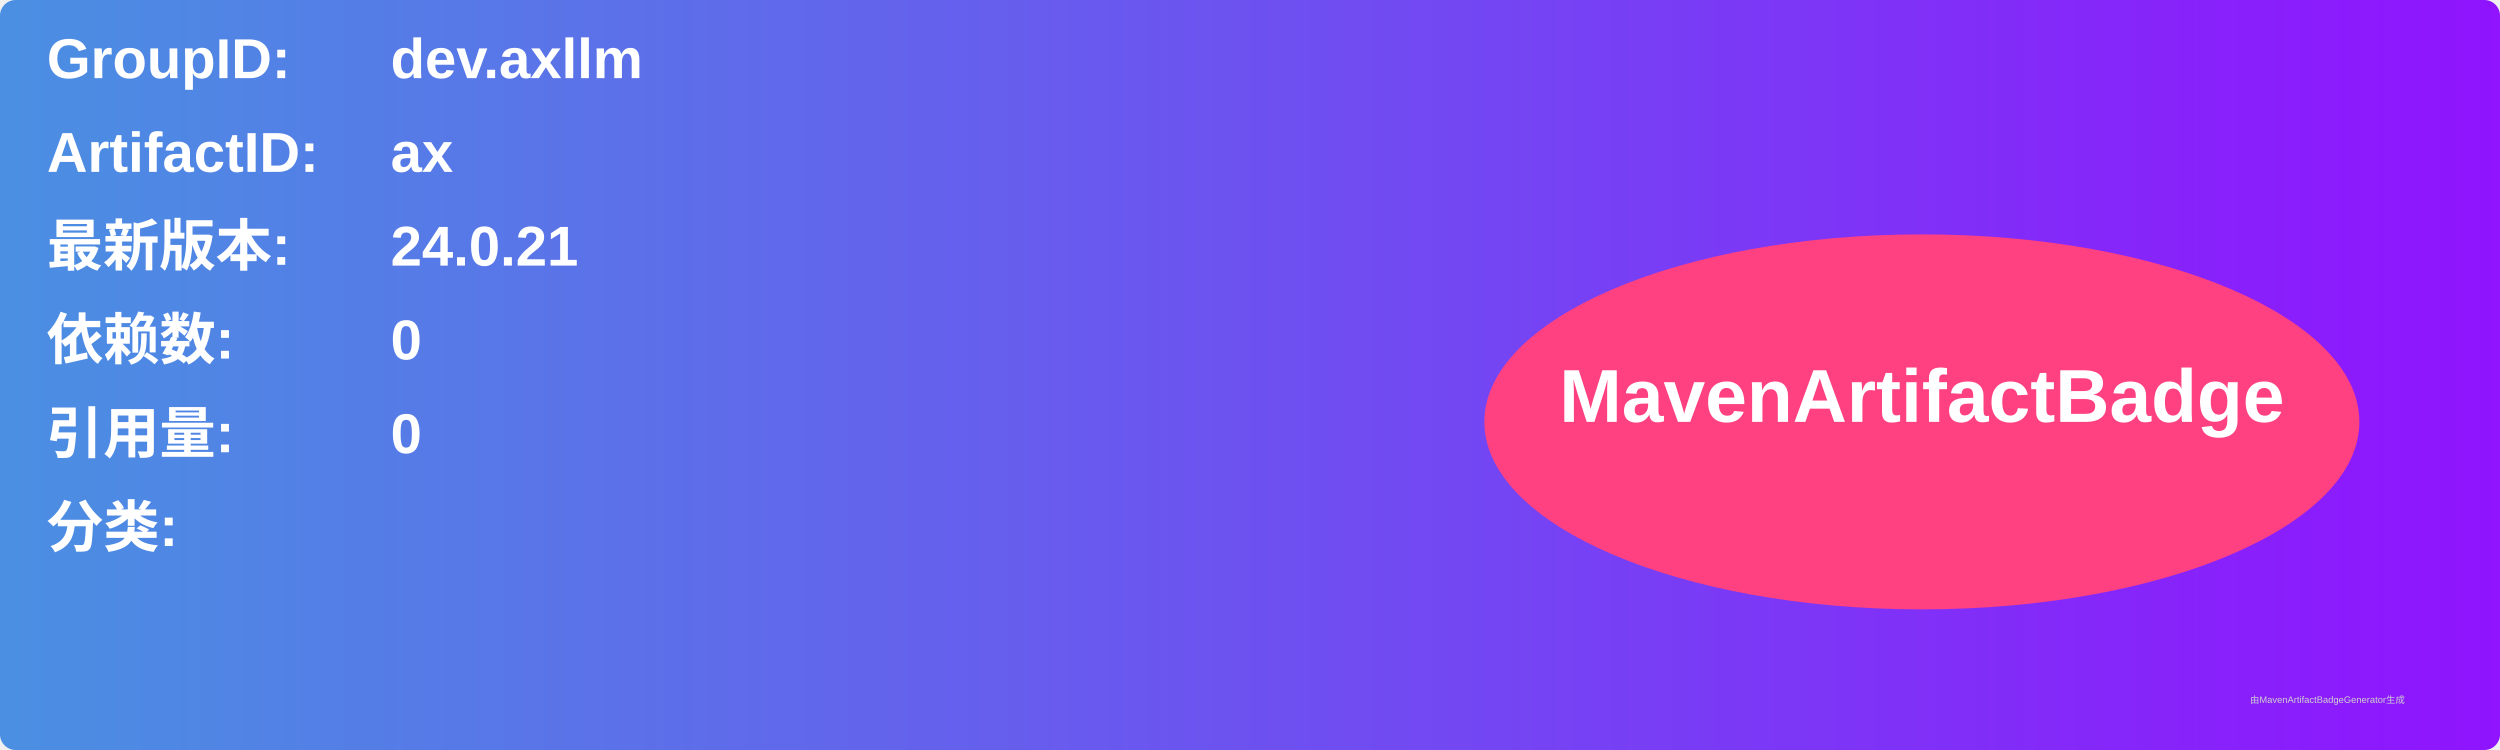
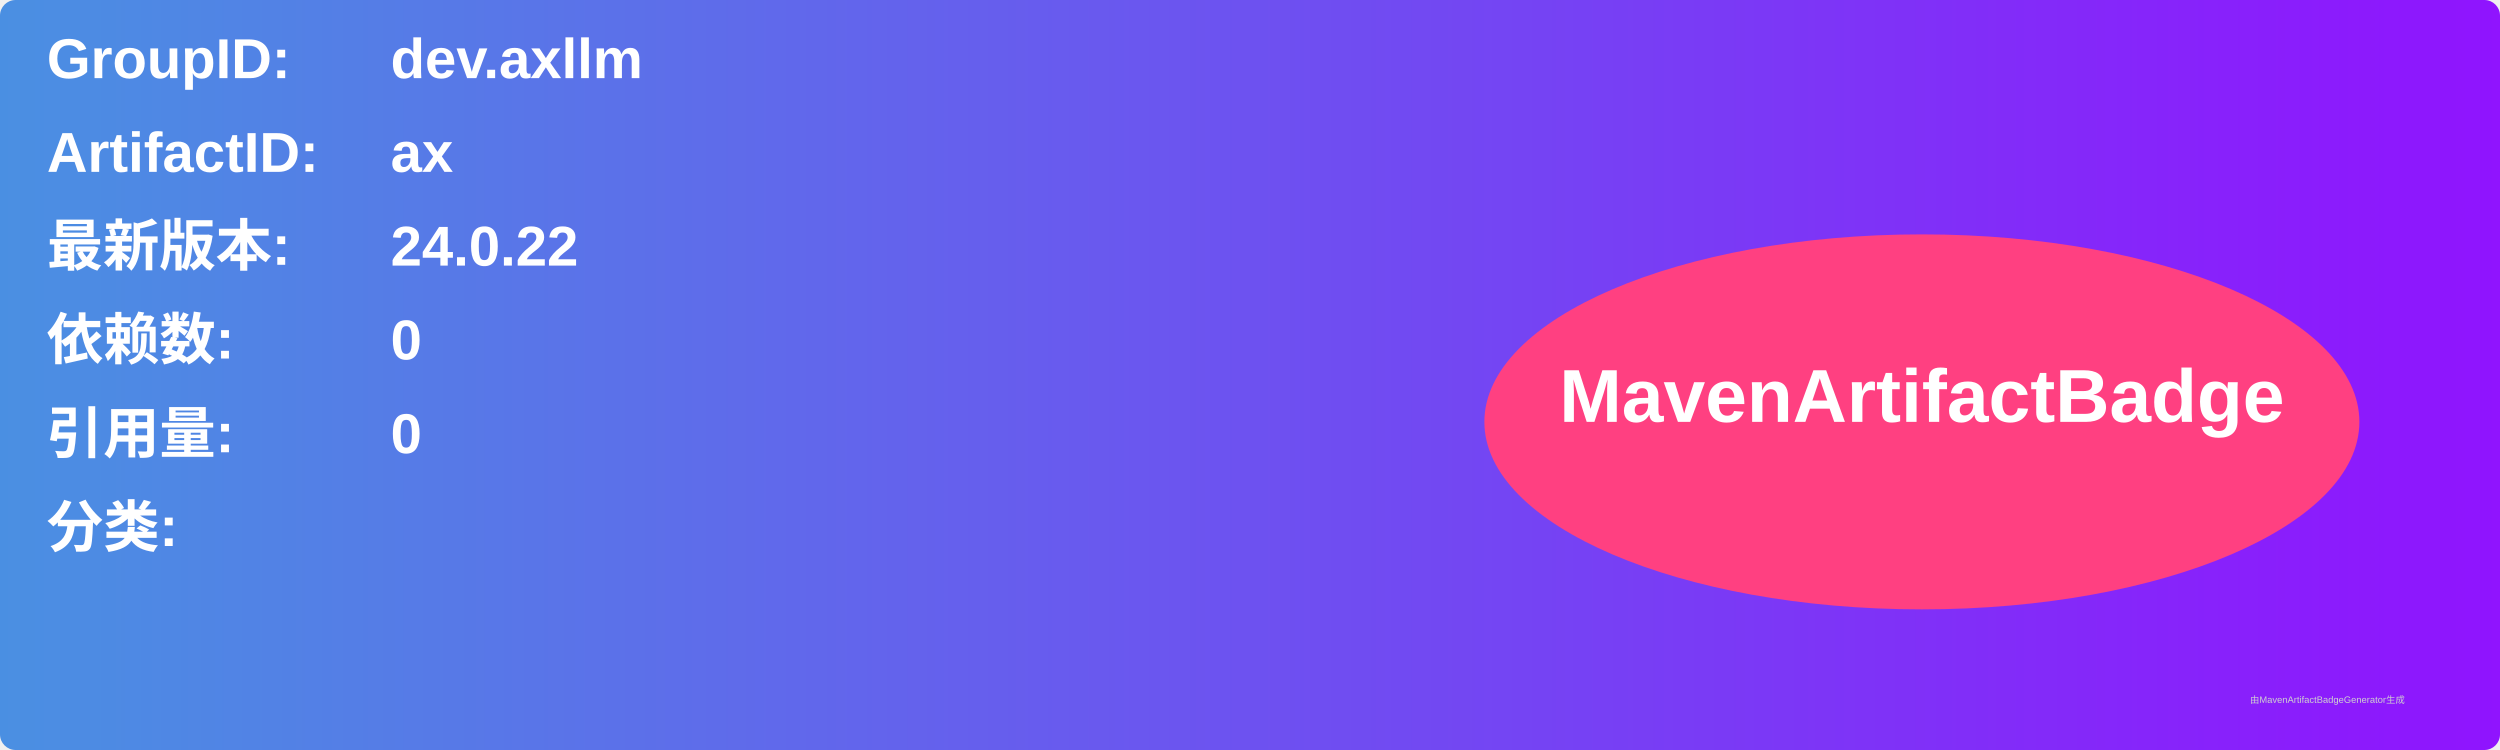
<svg xmlns="http://www.w3.org/2000/svg" width="800" height="240" viewBox="0 0 800 240">
  <linearGradient id="grad" x1="0%" y1="0%" x2="100%" y2="0%">
    <stop offset="0%" stop-color="#4a90e2" />
    <stop offset="100%" stop-color="#9013fe" />
  </linearGradient>
  <rect width="100%" height="100%" rx="5" ry="5" fill="url(#grad)" />
  <g transform="translate(15, 15)">
    <text x="0" y="10" font-family="Arial" font-size="18" fill="white" font-weight="bold" width="260">GroupID:</text>
    <text x="110" y="10" font-family="Arial" font-size="18" fill="white" font-weight="bold" width="460">dev.axllm</text>
    <text x="0" y="40" font-family="Arial" font-size="18" fill="white" font-weight="bold" width="260">ArtifactID:</text>
    <text x="110" y="40" font-family="Arial" font-size="18" fill="white" font-weight="bold" width="460">ax</text>
    <text x="0" y="70" font-family="Arial" font-size="18" fill="white" font-weight="bold">最新版本:</text>
    <text x="110" y="70" font-family="Arial" font-size="18" fill="white" font-weight="bold">
-       <tspan font-weight="bold">24.0.21</tspan>
+       <tspan font-weight="bold">24.0.22</tspan>
    </text>
    <text x="0" y="100" font-family="Arial" font-size="18" fill="white" font-weight="bold">依赖数: </text>
    <text x="110" y="100" font-family="Arial" font-size="18" fill="white">
      <tspan font-weight="bold">0</tspan>
    </text>
    <text x="0" y="130" font-family="Arial" font-size="18" fill="white" font-weight="bold">引用量: </text>
    <text x="110" y="130" font-family="Arial" font-size="18" fill="white">
      <tspan font-weight="bold">0</tspan>
    </text>
    <text x="0" y="160" font-family="Arial" font-size="18" fill="white" font-weight="bold">分类:</text>
    <text x="10" y="190" font-family="Arial" font-size="10" fill="white">
      <tspan font-weight="bold" />
    </text>
    <ellipse cx="600" cy="120" rx="140" ry="60" fill="#ff4081" />
    <text x="600" y="120" text-anchor="middle" font-family="Arial" font-size="24" fill="white" font-weight="bold">MavenArtifactBadge</text>
  </g>
  <text x="720" y="225" font-family="Arial" font-size="3" fill="#d0d0d0">由MavenArtifactBadgeGenerator生成</text>
</svg>
